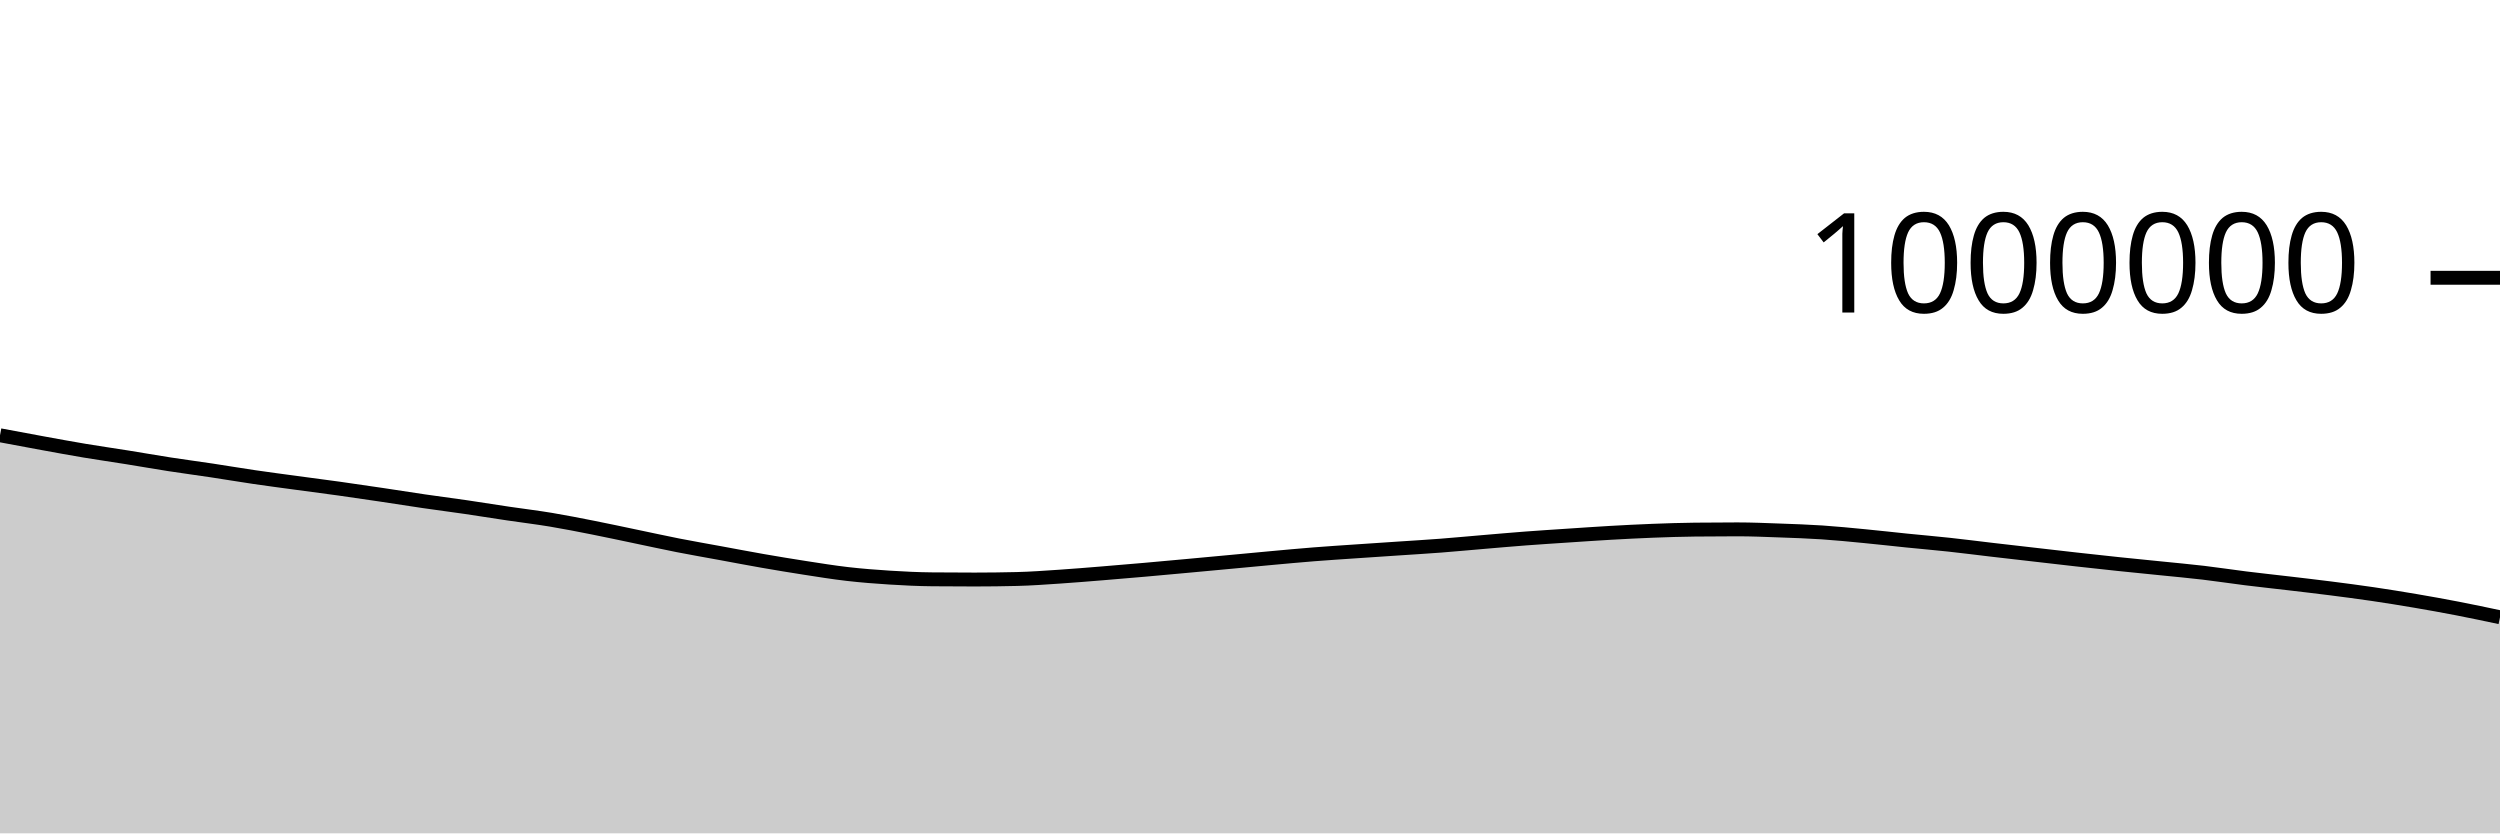
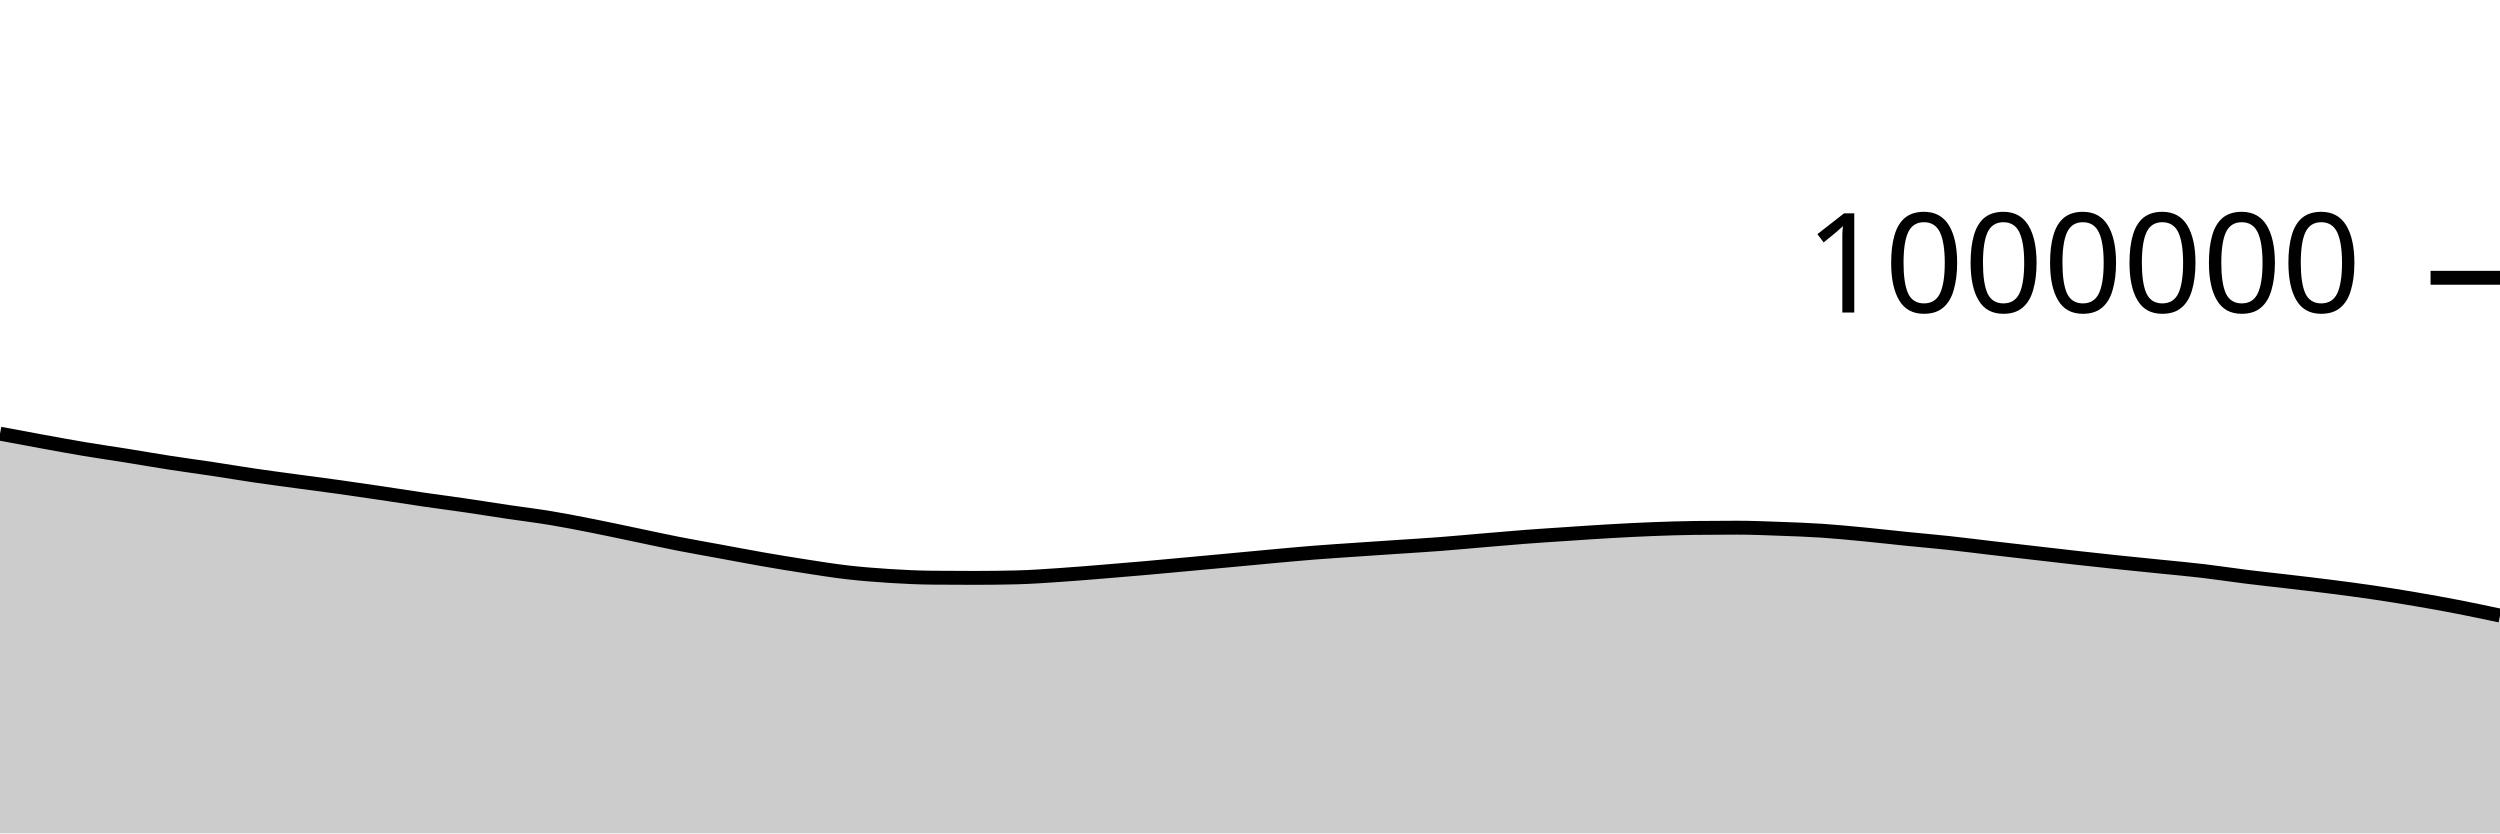
<svg xmlns="http://www.w3.org/2000/svg" viewBox="0 0 180 60">
  <g transform="translate(0,20)">
-     <path class="area" fill="rgba(0, 0, 0, 0.2)" d="M0,11.339C1.017,11.53,2.034,11.721,3.051,11.907C4.068,12.092,5.085,12.281,6.102,12.451C7.119,12.621,8.136,12.765,9.153,12.928C10.169,13.091,11.186,13.271,12.203,13.429C13.22,13.586,14.237,13.72,15.254,13.873C16.271,14.027,17.288,14.2,18.305,14.349C19.322,14.499,20.339,14.631,21.356,14.769C22.373,14.908,23.39,15.037,24.407,15.179C25.424,15.322,26.441,15.472,27.458,15.623C28.475,15.774,29.492,15.938,30.508,16.087C31.525,16.235,32.542,16.365,33.559,16.513C34.576,16.662,35.593,16.828,36.61,16.979C37.627,17.13,38.644,17.251,39.661,17.42C40.678,17.589,41.695,17.791,42.712,17.992C43.729,18.193,44.746,18.414,45.763,18.626C46.78,18.837,47.797,19.063,48.814,19.263C49.831,19.463,50.847,19.638,51.864,19.825C52.881,20.012,53.898,20.208,54.915,20.385C55.932,20.562,56.949,20.731,57.966,20.888C58.983,21.045,60,21.211,61.017,21.328C62.034,21.445,63.051,21.524,64.068,21.588C65.085,21.652,66.102,21.702,67.119,21.711C68.136,21.721,69.153,21.726,70.169,21.726C71.186,21.726,72.203,21.713,73.22,21.688C74.237,21.664,75.254,21.587,76.271,21.52C77.288,21.453,78.305,21.367,79.322,21.285C80.339,21.203,81.356,21.117,82.373,21.027C83.39,20.938,84.407,20.843,85.424,20.75C86.441,20.656,87.458,20.561,88.475,20.467C89.492,20.372,90.508,20.274,91.525,20.182C92.542,20.09,93.559,19.993,94.576,19.913C95.593,19.832,96.61,19.768,97.627,19.698C98.644,19.628,99.661,19.562,100.678,19.493C101.695,19.425,102.712,19.365,103.729,19.287C104.746,19.209,105.763,19.111,106.78,19.026C107.797,18.94,108.814,18.849,109.831,18.772C110.847,18.695,111.864,18.631,112.881,18.563C113.898,18.496,114.915,18.424,115.932,18.366C116.949,18.308,117.966,18.255,118.983,18.216C120,18.177,121.017,18.143,122.034,18.132C123.051,18.12,124.068,18.114,125.085,18.114C126.102,18.114,127.119,18.158,128.136,18.195C129.153,18.231,130.169,18.266,131.186,18.333C132.203,18.401,133.22,18.503,134.237,18.601C135.254,18.698,136.271,18.816,137.288,18.919C138.305,19.022,139.322,19.109,140.339,19.219C141.356,19.329,142.373,19.461,143.39,19.58C144.407,19.698,145.424,19.814,146.441,19.931C147.458,20.048,148.475,20.168,149.492,20.281C150.508,20.395,151.525,20.506,152.542,20.613C153.559,20.72,154.576,20.818,155.593,20.922C156.61,21.026,157.627,21.117,158.644,21.237C159.661,21.357,160.678,21.516,161.695,21.642C162.712,21.769,163.729,21.875,164.746,21.996C165.763,22.116,166.78,22.233,167.797,22.363C168.814,22.493,169.831,22.626,170.847,22.775C171.864,22.925,172.881,23.089,173.898,23.262C174.915,23.436,175.932,23.618,176.949,23.815C177.966,24.012,178.983,24.228,180,24.444L180,40C178.983,40,177.966,40,176.949,40C175.932,40,174.915,40,173.898,40C172.881,40,171.864,40,170.847,40C169.831,40,168.814,40,167.797,40C166.78,40,165.763,40,164.746,40C163.729,40,162.712,40,161.695,40C160.678,40,159.661,40,158.644,40C157.627,40,156.61,40,155.593,40C154.576,40,153.559,40,152.542,40C151.525,40,150.508,40,149.492,40C148.475,40,147.458,40,146.441,40C145.424,40,144.407,40,143.39,40C142.373,40,141.356,40,140.339,40C139.322,40,138.305,40,137.288,40C136.271,40,135.254,40,134.237,40C133.22,40,132.203,40,131.186,40C130.169,40,129.153,40,128.136,40C127.119,40,126.102,40,125.085,40C124.068,40,123.051,40,122.034,40C121.017,40,120,40,118.983,40C117.966,40,116.949,40,115.932,40C114.915,40,113.898,40,112.881,40C111.864,40,110.847,40,109.831,40C108.814,40,107.797,40,106.78,40C105.763,40,104.746,40,103.729,40C102.712,40,101.695,40,100.678,40C99.661,40,98.644,40,97.627,40C96.61,40,95.593,40,94.576,40C93.559,40,92.542,40,91.525,40C90.508,40,89.492,40,88.475,40C87.458,40,86.441,40,85.424,40C84.407,40,83.39,40,82.373,40C81.356,40,80.339,40,79.322,40C78.305,40,77.288,40,76.271,40C75.254,40,74.237,40,73.22,40C72.203,40,71.186,40,70.169,40C69.153,40,68.136,40,67.119,40C66.102,40,65.085,40,64.068,40C63.051,40,62.034,40,61.017,40C60,40,58.983,40,57.966,40C56.949,40,55.932,40,54.915,40C53.898,40,52.881,40,51.864,40C50.847,40,49.831,40,48.814,40C47.797,40,46.78,40,45.763,40C44.746,40,43.729,40,42.712,40C41.695,40,40.678,40,39.661,40C38.644,40,37.627,40,36.61,40C35.593,40,34.576,40,33.559,40C32.542,40,31.525,40,30.508,40C29.492,40,28.475,40,27.458,40C26.441,40,25.424,40,24.407,40C23.39,40,22.373,40,21.356,40C20.339,40,19.322,40,18.305,40C17.288,40,16.271,40,15.254,40C14.237,40,13.22,40,12.203,40C11.186,40,10.169,40,9.153,40C8.136,40,7.119,40,6.102,40C5.085,40,4.068,40,3.051,40C2.034,40,1.017,40,0,40Z" />
-     <path class="line" stroke="black" fill="none" d="M0,11.339C1.017,11.53,2.034,11.721,3.051,11.907C4.068,12.092,5.085,12.281,6.102,12.451C7.119,12.621,8.136,12.765,9.153,12.928C10.169,13.091,11.186,13.271,12.203,13.429C13.22,13.586,14.237,13.72,15.254,13.873C16.271,14.027,17.288,14.2,18.305,14.349C19.322,14.499,20.339,14.631,21.356,14.769C22.373,14.908,23.39,15.037,24.407,15.179C25.424,15.322,26.441,15.472,27.458,15.623C28.475,15.774,29.492,15.938,30.508,16.087C31.525,16.235,32.542,16.365,33.559,16.513C34.576,16.662,35.593,16.828,36.61,16.979C37.627,17.13,38.644,17.251,39.661,17.42C40.678,17.589,41.695,17.791,42.712,17.992C43.729,18.193,44.746,18.414,45.763,18.626C46.78,18.837,47.797,19.063,48.814,19.263C49.831,19.463,50.847,19.638,51.864,19.825C52.881,20.012,53.898,20.208,54.915,20.385C55.932,20.562,56.949,20.731,57.966,20.888C58.983,21.045,60,21.211,61.017,21.328C62.034,21.445,63.051,21.524,64.068,21.588C65.085,21.652,66.102,21.702,67.119,21.711C68.136,21.721,69.153,21.726,70.169,21.726C71.186,21.726,72.203,21.713,73.22,21.688C74.237,21.664,75.254,21.587,76.271,21.52C77.288,21.453,78.305,21.367,79.322,21.285C80.339,21.203,81.356,21.117,82.373,21.027C83.39,20.938,84.407,20.843,85.424,20.75C86.441,20.656,87.458,20.561,88.475,20.467C89.492,20.372,90.508,20.274,91.525,20.182C92.542,20.09,93.559,19.993,94.576,19.913C95.593,19.832,96.61,19.768,97.627,19.698C98.644,19.628,99.661,19.562,100.678,19.493C101.695,19.425,102.712,19.365,103.729,19.287C104.746,19.209,105.763,19.111,106.78,19.026C107.797,18.94,108.814,18.849,109.831,18.772C110.847,18.695,111.864,18.631,112.881,18.563C113.898,18.496,114.915,18.424,115.932,18.366C116.949,18.308,117.966,18.255,118.983,18.216C120,18.177,121.017,18.143,122.034,18.132C123.051,18.12,124.068,18.114,125.085,18.114C126.102,18.114,127.119,18.158,128.136,18.195C129.153,18.231,130.169,18.266,131.186,18.333C132.203,18.401,133.22,18.503,134.237,18.601C135.254,18.698,136.271,18.816,137.288,18.919C138.305,19.022,139.322,19.109,140.339,19.219C141.356,19.329,142.373,19.461,143.39,19.58C144.407,19.698,145.424,19.814,146.441,19.931C147.458,20.048,148.475,20.168,149.492,20.281C150.508,20.395,151.525,20.506,152.542,20.613C153.559,20.72,154.576,20.818,155.593,20.922C156.61,21.026,157.627,21.117,158.644,21.237C159.661,21.357,160.678,21.516,161.695,21.642C162.712,21.769,163.729,21.875,164.746,21.996C165.763,22.116,166.78,22.233,167.797,22.363C168.814,22.493,169.831,22.626,170.847,22.775C171.864,22.925,172.881,23.089,173.898,23.262C174.915,23.436,175.932,23.618,176.949,23.815C177.966,24.012,178.983,24.228,180,24.444" />
+     <path class="area" fill="rgba(0, 0, 0, 0.2)" d="M0,11.224C1.017,11.415,2.034,11.607,3.051,11.792C4.068,11.977,5.085,12.166,6.102,12.336C7.119,12.506,8.136,12.65,9.153,12.813C10.169,12.976,11.186,13.156,12.203,13.313C13.22,13.471,14.237,13.605,15.254,13.758C16.271,13.911,17.288,14.084,18.305,14.234C19.322,14.383,20.339,14.515,21.356,14.654C22.373,14.792,23.39,14.921,24.407,15.064C25.424,15.206,26.441,15.356,27.458,15.507C28.475,15.658,29.492,15.822,30.508,15.97C31.525,16.119,32.542,16.248,33.559,16.397C34.576,16.546,35.593,16.711,36.61,16.862C37.627,17.013,38.644,17.135,39.661,17.304C40.678,17.472,41.695,17.675,42.712,17.875C43.729,18.076,44.746,18.297,45.763,18.509C46.78,18.72,47.797,18.946,48.814,19.146C49.831,19.345,50.847,19.521,51.864,19.708C52.881,19.895,53.898,20.091,54.915,20.268C55.932,20.445,56.949,20.613,57.966,20.77C58.983,20.927,60,21.094,61.017,21.21C62.034,21.327,63.051,21.406,64.068,21.47C65.085,21.534,66.102,21.584,67.119,21.593C68.136,21.603,69.153,21.607,70.169,21.607C71.186,21.607,72.203,21.595,73.22,21.57C74.237,21.545,75.254,21.469,76.271,21.401C77.288,21.334,78.305,21.248,79.322,21.166C80.339,21.084,81.356,20.998,82.373,20.909C83.39,20.819,84.407,20.724,85.424,20.631C86.441,20.537,87.458,20.442,88.475,20.348C89.492,20.253,90.508,20.155,91.525,20.063C92.542,19.97,93.559,19.874,94.576,19.793C95.593,19.712,96.61,19.648,97.627,19.578C98.644,19.509,99.661,19.442,100.678,19.373C101.695,19.305,102.712,19.245,103.729,19.167C104.746,19.089,105.763,18.991,106.78,18.906C107.797,18.82,108.814,18.729,109.831,18.651C110.847,18.574,111.864,18.51,112.881,18.443C113.898,18.375,114.915,18.303,115.932,18.246C116.949,18.188,117.966,18.135,118.983,18.096C120,18.057,121.017,18.023,122.034,18.011C123.051,17.999,124.068,17.993,125.085,17.993C126.102,17.993,127.119,18.037,128.136,18.073C129.153,18.11,130.169,18.145,131.186,18.212C132.203,18.28,133.22,18.382,134.237,18.479C135.254,18.577,136.271,18.695,137.288,18.798C138.305,18.901,139.322,18.987,140.339,19.097C141.356,19.207,142.373,19.339,143.39,19.458C144.407,19.576,145.424,19.692,146.441,19.809C147.458,19.926,148.475,20.046,149.492,20.159C150.508,20.273,151.525,20.384,152.542,20.49C153.559,20.597,154.576,20.696,155.593,20.8C156.61,20.904,157.627,20.994,158.644,21.114C159.661,21.234,160.678,21.393,161.695,21.52C162.712,21.646,163.729,21.753,164.746,21.873C165.763,21.993,166.78,22.11,167.797,22.24C168.814,22.37,169.831,22.502,170.847,22.652C171.864,22.802,172.881,22.966,173.898,23.139C174.915,23.312,175.932,23.494,176.949,23.691C177.966,23.888,178.983,24.105,180,24.321L180,40C178.983,40,177.966,40,176.949,40C175.932,40,174.915,40,173.898,40C172.881,40,171.864,40,170.847,40C169.831,40,168.814,40,167.797,40C166.78,40,165.763,40,164.746,40C163.729,40,162.712,40,161.695,40C160.678,40,159.661,40,158.644,40C157.627,40,156.61,40,155.593,40C154.576,40,153.559,40,152.542,40C151.525,40,150.508,40,149.492,40C148.475,40,147.458,40,146.441,40C145.424,40,144.407,40,143.39,40C142.373,40,141.356,40,140.339,40C139.322,40,138.305,40,137.288,40C136.271,40,135.254,40,134.237,40C133.22,40,132.203,40,131.186,40C130.169,40,129.153,40,128.136,40C127.119,40,126.102,40,125.085,40C124.068,40,123.051,40,122.034,40C121.017,40,120,40,118.983,40C117.966,40,116.949,40,115.932,40C114.915,40,113.898,40,112.881,40C111.864,40,110.847,40,109.831,40C108.814,40,107.797,40,106.78,40C105.763,40,104.746,40,103.729,40C102.712,40,101.695,40,100.678,40C99.661,40,98.644,40,97.627,40C96.61,40,95.593,40,94.576,40C93.559,40,92.542,40,91.525,40C90.508,40,89.492,40,88.475,40C87.458,40,86.441,40,85.424,40C84.407,40,83.39,40,82.373,40C81.356,40,80.339,40,79.322,40C78.305,40,77.288,40,76.271,40C75.254,40,74.237,40,73.22,40C72.203,40,71.186,40,70.169,40C69.153,40,68.136,40,67.119,40C66.102,40,65.085,40,64.068,40C63.051,40,62.034,40,61.017,40C60,40,58.983,40,57.966,40C56.949,40,55.932,40,54.915,40C53.898,40,52.881,40,51.864,40C50.847,40,49.831,40,48.814,40C47.797,40,46.78,40,45.763,40C44.746,40,43.729,40,42.712,40C41.695,40,40.678,40,39.661,40C38.644,40,37.627,40,36.61,40C35.593,40,34.576,40,33.559,40C32.542,40,31.525,40,30.508,40C29.492,40,28.475,40,27.458,40C26.441,40,25.424,40,24.407,40C23.39,40,22.373,40,21.356,40C20.339,40,19.322,40,18.305,40C17.288,40,16.271,40,15.254,40C14.237,40,13.22,40,12.203,40C11.186,40,10.169,40,9.153,40C8.136,40,7.119,40,6.102,40C5.085,40,4.068,40,3.051,40C2.034,40,1.017,40,0,40Z" />
+     <path class="line" stroke="black" fill="none" d="M0,11.224C1.017,11.415,2.034,11.607,3.051,11.792C4.068,11.977,5.085,12.166,6.102,12.336C7.119,12.506,8.136,12.65,9.153,12.813C10.169,12.976,11.186,13.156,12.203,13.313C13.22,13.471,14.237,13.605,15.254,13.758C16.271,13.911,17.288,14.084,18.305,14.234C19.322,14.383,20.339,14.515,21.356,14.654C22.373,14.792,23.39,14.921,24.407,15.064C25.424,15.206,26.441,15.356,27.458,15.507C28.475,15.658,29.492,15.822,30.508,15.97C31.525,16.119,32.542,16.248,33.559,16.397C34.576,16.546,35.593,16.711,36.61,16.862C37.627,17.013,38.644,17.135,39.661,17.304C40.678,17.472,41.695,17.675,42.712,17.875C43.729,18.076,44.746,18.297,45.763,18.509C46.78,18.72,47.797,18.946,48.814,19.146C49.831,19.345,50.847,19.521,51.864,19.708C52.881,19.895,53.898,20.091,54.915,20.268C55.932,20.445,56.949,20.613,57.966,20.77C58.983,20.927,60,21.094,61.017,21.21C62.034,21.327,63.051,21.406,64.068,21.47C65.085,21.534,66.102,21.584,67.119,21.593C68.136,21.603,69.153,21.607,70.169,21.607C71.186,21.607,72.203,21.595,73.22,21.57C74.237,21.545,75.254,21.469,76.271,21.401C77.288,21.334,78.305,21.248,79.322,21.166C80.339,21.084,81.356,20.998,82.373,20.909C83.39,20.819,84.407,20.724,85.424,20.631C86.441,20.537,87.458,20.442,88.475,20.348C89.492,20.253,90.508,20.155,91.525,20.063C92.542,19.97,93.559,19.874,94.576,19.793C95.593,19.712,96.61,19.648,97.627,19.578C98.644,19.509,99.661,19.442,100.678,19.373C101.695,19.305,102.712,19.245,103.729,19.167C104.746,19.089,105.763,18.991,106.78,18.906C107.797,18.82,108.814,18.729,109.831,18.651C110.847,18.574,111.864,18.51,112.881,18.443C113.898,18.375,114.915,18.303,115.932,18.246C116.949,18.188,117.966,18.135,118.983,18.096C120,18.057,121.017,18.023,122.034,18.011C123.051,17.999,124.068,17.993,125.085,17.993C126.102,17.993,127.119,18.037,128.136,18.073C129.153,18.11,130.169,18.145,131.186,18.212C132.203,18.28,133.22,18.382,134.237,18.479C135.254,18.577,136.271,18.695,137.288,18.798C138.305,18.901,139.322,18.987,140.339,19.097C141.356,19.207,142.373,19.339,143.39,19.458C144.407,19.576,145.424,19.692,146.441,19.809C147.458,19.926,148.475,20.046,149.492,20.159C150.508,20.273,151.525,20.384,152.542,20.49C153.559,20.597,154.576,20.696,155.593,20.8C156.61,20.904,157.627,20.994,158.644,21.114C159.661,21.234,160.678,21.393,161.695,21.52C162.712,21.646,163.729,21.753,164.746,21.873C165.763,21.993,166.78,22.11,167.797,22.24C168.814,22.37,169.831,22.502,170.847,22.652C171.864,22.802,172.881,22.966,173.898,23.139C174.915,23.312,175.932,23.494,176.949,23.691C177.966,23.888,178.983,24.105,180,24.321" />
    <path class="axis-ceiling" stroke-width="1" stroke="black" fill="none" d="M175,0L180,0" />
    <text class="axis-ceiling-label" font-family="sans-serif" text-anchor="end" font-size="10px" x="170" y="2.5">1000000</text>
  </g>
</svg>
